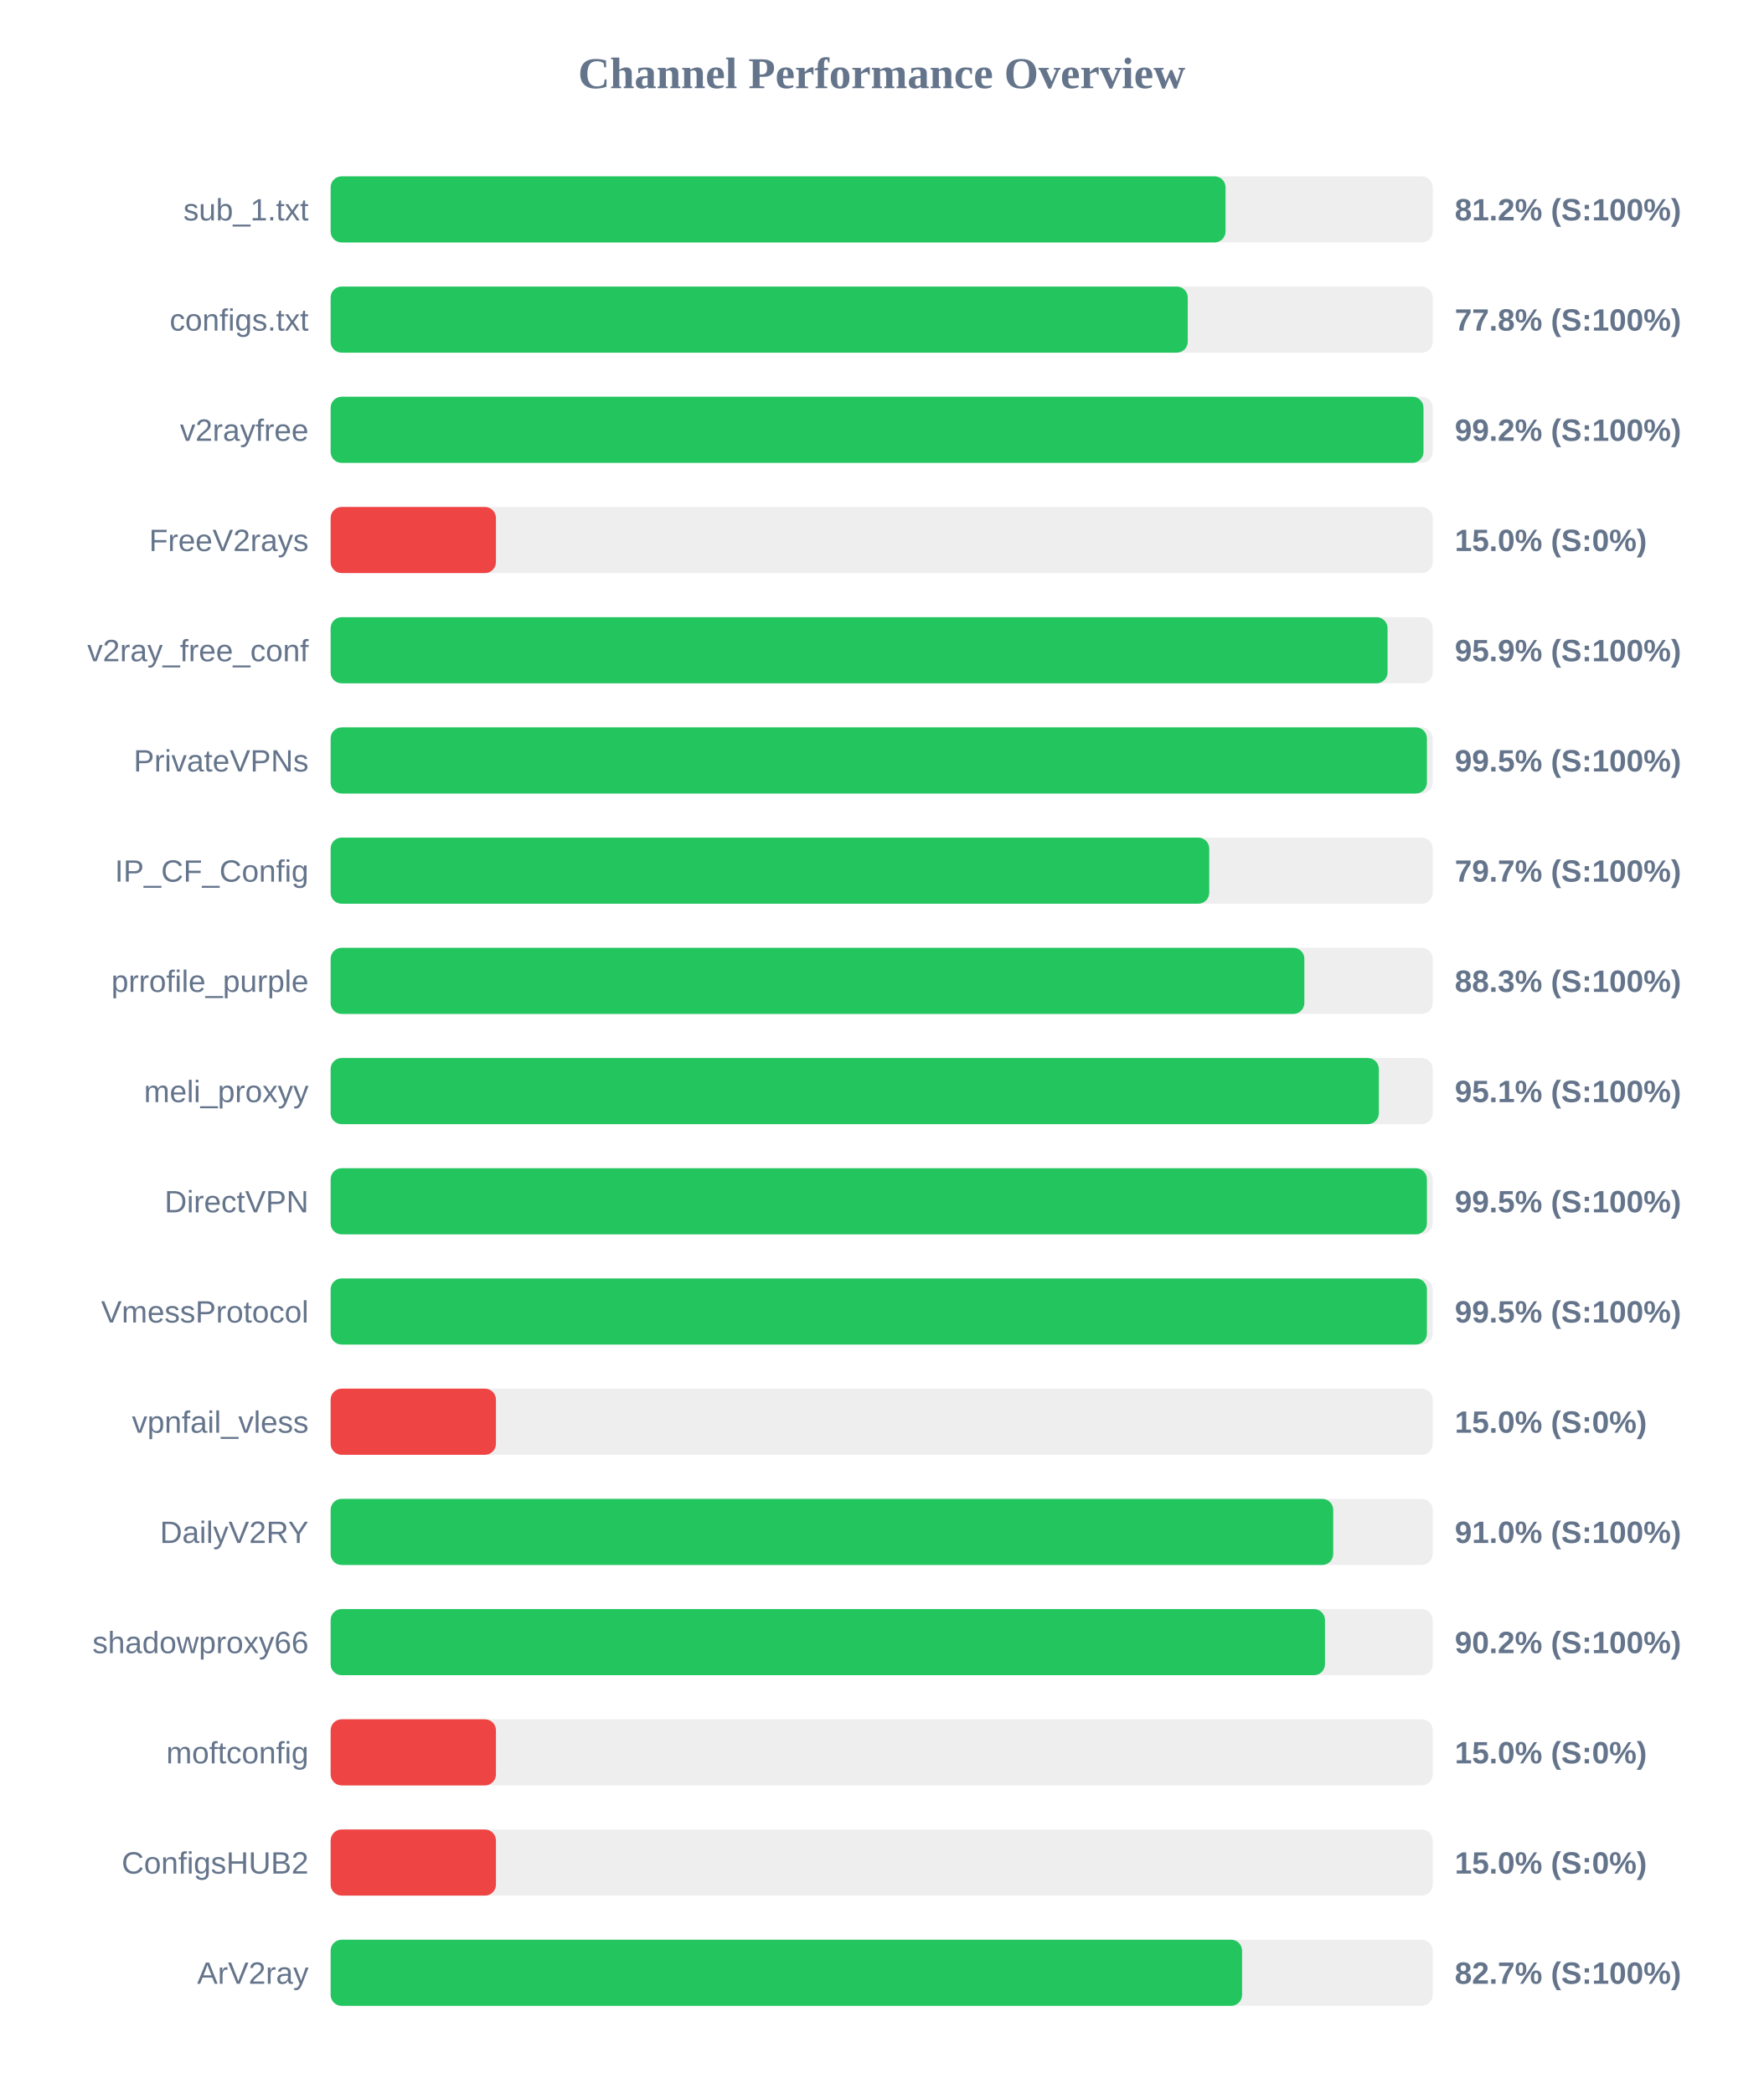
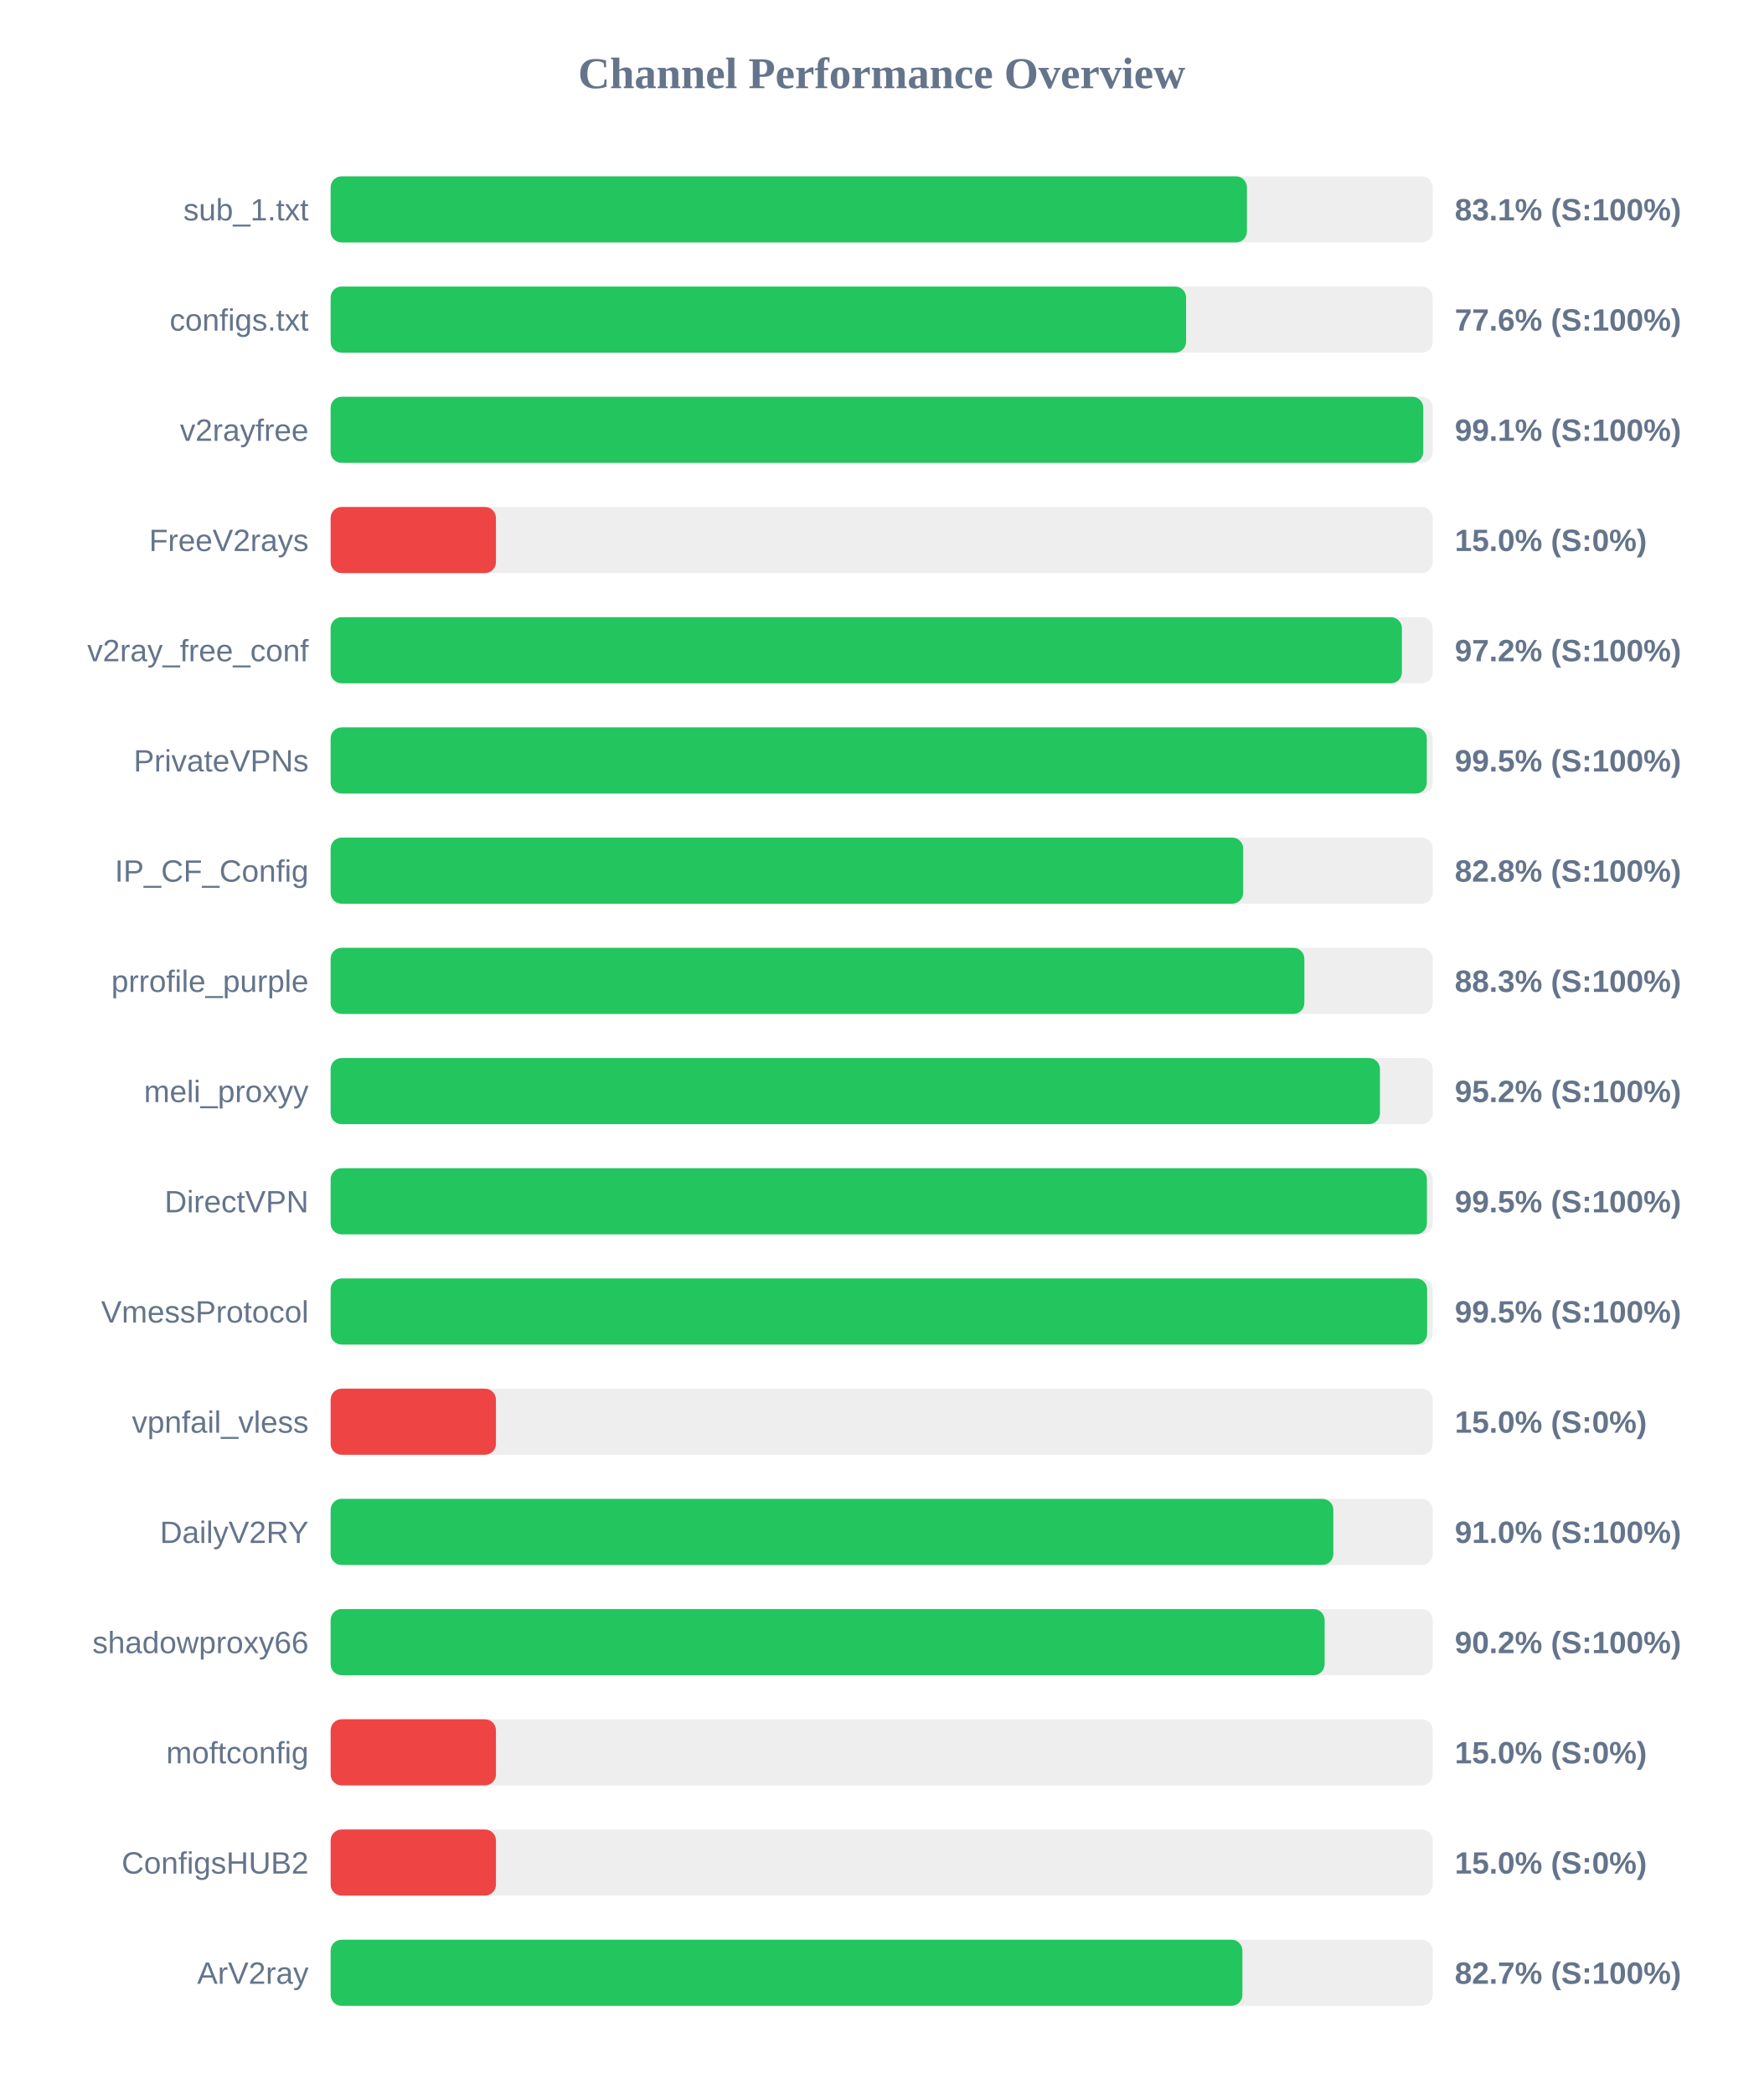
<svg xmlns="http://www.w3.org/2000/svg" width="800" height="950" version="1.1">
  <style>
        .row { font: 14px Arial; fill: #64748b; }
        .score { font: bold 14px Arial; fill: #64748b; }
    </style>
  <text x="400" y="40" text-anchor="middle" font-size="20px" font-weight="bold" fill="#64748b">Channel Performance Overview</text>
  <rect x="150" y="80" width="500" height="30" fill="#eee" rx="5" />
-   <rect x="150" y="80" width="406.0" height="30" fill="#22c55e" rx="5" />
+   <rect x="150" y="80" width="415.7" height="30" fill="#22c55e" rx="5" />
  <text x="140" y="100" text-anchor="end" class="row">sub_1.txt</text>
-   <text x="660" y="100" text-anchor="start" class="score">81.2% (S:100%)</text>
+   <text x="660" y="100" text-anchor="start" class="score">83.1% (S:100%)</text>
  <rect x="150" y="130" width="500" height="30" fill="#eee" rx="5" />
-   <rect x="150" y="130" width="388.85" height="30" fill="#22c55e" rx="5" />
+   <rect x="150" y="130" width="388.1" height="30" fill="#22c55e" rx="5" />
  <text x="140" y="150" text-anchor="end" class="row">configs.txt</text>
-   <text x="660" y="150" text-anchor="start" class="score">77.8% (S:100%)</text>
+   <text x="660" y="150" text-anchor="start" class="score">77.6% (S:100%)</text>
  <rect x="150" y="180" width="500" height="30" fill="#eee" rx="5" />
-   <rect x="150" y="180" width="495.8" height="30" fill="#22c55e" rx="5" />
+   <rect x="150" y="180" width="495.7" height="30" fill="#22c55e" rx="5" />
  <text x="140" y="200" text-anchor="end" class="row">v2rayfree</text>
-   <text x="660" y="200" text-anchor="start" class="score">99.2% (S:100%)</text>
+   <text x="660" y="200" text-anchor="start" class="score">99.1% (S:100%)</text>
  <rect x="150" y="230" width="500" height="30" fill="#eee" rx="5" />
  <rect x="150" y="230" width="75.0" height="30" fill="#ef4444" rx="5" />
  <text x="140" y="250" text-anchor="end" class="row">FreeV2rays</text>
  <text x="660" y="250" text-anchor="start" class="score">15.0% (S:0%)</text>
  <rect x="150" y="280" width="500" height="30" fill="#eee" rx="5" />
-   <rect x="150" y="280" width="479.5" height="30" fill="#22c55e" rx="5" />
+   <rect x="150" y="280" width="486.0" height="30" fill="#22c55e" rx="5" />
  <text x="140" y="300" text-anchor="end" class="row">v2ray_free_conf</text>
-   <text x="660" y="300" text-anchor="start" class="score">95.9% (S:100%)</text>
+   <text x="660" y="300" text-anchor="start" class="score">97.2% (S:100%)</text>
  <rect x="150" y="330" width="500" height="30" fill="#eee" rx="5" />
-   <rect x="150" y="330" width="497.35" height="30" fill="#22c55e" rx="5" />
+   <rect x="150" y="330" width="497.3" height="30" fill="#22c55e" rx="5" />
  <text x="140" y="350" text-anchor="end" class="row">PrivateVPNs</text>
  <text x="660" y="350" text-anchor="start" class="score">99.5% (S:100%)</text>
  <rect x="150" y="380" width="500" height="30" fill="#eee" rx="5" />
-   <rect x="150" y="380" width="398.6" height="30" fill="#22c55e" rx="5" />
+   <rect x="150" y="380" width="414.0" height="30" fill="#22c55e" rx="5" />
  <text x="140" y="400" text-anchor="end" class="row">IP_CF_Config</text>
-   <text x="660" y="400" text-anchor="start" class="score">79.7% (S:100%)</text>
+   <text x="660" y="400" text-anchor="start" class="score">82.8% (S:100%)</text>
  <rect x="150" y="430" width="500" height="30" fill="#eee" rx="5" />
  <rect x="150" y="430" width="441.75" height="30" fill="#22c55e" rx="5" />
  <text x="140" y="450" text-anchor="end" class="row">prrofile_purple</text>
  <text x="660" y="450" text-anchor="start" class="score">88.3% (S:100%)</text>
  <rect x="150" y="480" width="500" height="30" fill="#eee" rx="5" />
-   <rect x="150" y="480" width="475.55" height="30" fill="#22c55e" rx="5" />
+   <rect x="150" y="480" width="476.05" height="30" fill="#22c55e" rx="5" />
  <text x="140" y="500" text-anchor="end" class="row">meli_proxyy</text>
-   <text x="660" y="500" text-anchor="start" class="score">95.1% (S:100%)</text>
+   <text x="660" y="500" text-anchor="start" class="score">95.2% (S:100%)</text>
  <rect x="150" y="530" width="500" height="30" fill="#eee" rx="5" />
  <rect x="150" y="530" width="497.35" height="30" fill="#22c55e" rx="5" />
  <text x="140" y="550" text-anchor="end" class="row">DirectVPN</text>
  <text x="660" y="550" text-anchor="start" class="score">99.5% (S:100%)</text>
  <rect x="150" y="580" width="500" height="30" fill="#eee" rx="5" />
-   <rect x="150" y="580" width="497.35" height="30" fill="#22c55e" rx="5" />
+   <rect x="150" y="580" width="497.45" height="30" fill="#22c55e" rx="5" />
  <text x="140" y="600" text-anchor="end" class="row">VmessProtocol</text>
  <text x="660" y="600" text-anchor="start" class="score">99.5% (S:100%)</text>
  <rect x="150" y="630" width="500" height="30" fill="#eee" rx="5" />
  <rect x="150" y="630" width="75.0" height="30" fill="#ef4444" rx="5" />
  <text x="140" y="650" text-anchor="end" class="row">vpnfail_vless</text>
  <text x="660" y="650" text-anchor="start" class="score">15.0% (S:0%)</text>
  <rect x="150" y="680" width="500" height="30" fill="#eee" rx="5" />
-   <rect x="150" y="680" width="454.85" height="30" fill="#22c55e" rx="5" />
+   <rect x="150" y="680" width="454.9" height="30" fill="#22c55e" rx="5" />
  <text x="140" y="700" text-anchor="end" class="row">DailyV2RY</text>
  <text x="660" y="700" text-anchor="start" class="score">91.0% (S:100%)</text>
  <rect x="150" y="730" width="500" height="30" fill="#eee" rx="5" />
-   <rect x="150" y="730" width="451.1" height="30" fill="#22c55e" rx="5" />
+   <rect x="150" y="730" width="450.95" height="30" fill="#22c55e" rx="5" />
  <text x="140" y="750" text-anchor="end" class="row">shadowproxy66</text>
  <text x="660" y="750" text-anchor="start" class="score">90.2% (S:100%)</text>
  <rect x="150" y="780" width="500" height="30" fill="#eee" rx="5" />
  <rect x="150" y="780" width="75.0" height="30" fill="#ef4444" rx="5" />
  <text x="140" y="800" text-anchor="end" class="row">moftconfig</text>
  <text x="660" y="800" text-anchor="start" class="score">15.0% (S:0%)</text>
  <rect x="150" y="830" width="500" height="30" fill="#eee" rx="5" />
  <rect x="150" y="830" width="75.0" height="30" fill="#ef4444" rx="5" />
  <text x="140" y="850" text-anchor="end" class="row">ConfigsHUB2</text>
  <text x="660" y="850" text-anchor="start" class="score">15.0% (S:0%)</text>
  <rect x="150" y="880" width="500" height="30" fill="#eee" rx="5" />
-   <rect x="150" y="880" width="413.5" height="30" fill="#22c55e" rx="5" />
+   <rect x="150" y="880" width="413.65" height="30" fill="#22c55e" rx="5" />
  <text x="140" y="900" text-anchor="end" class="row">ArV2ray</text>
  <text x="660" y="900" text-anchor="start" class="score">82.7% (S:100%)</text>
</svg>
